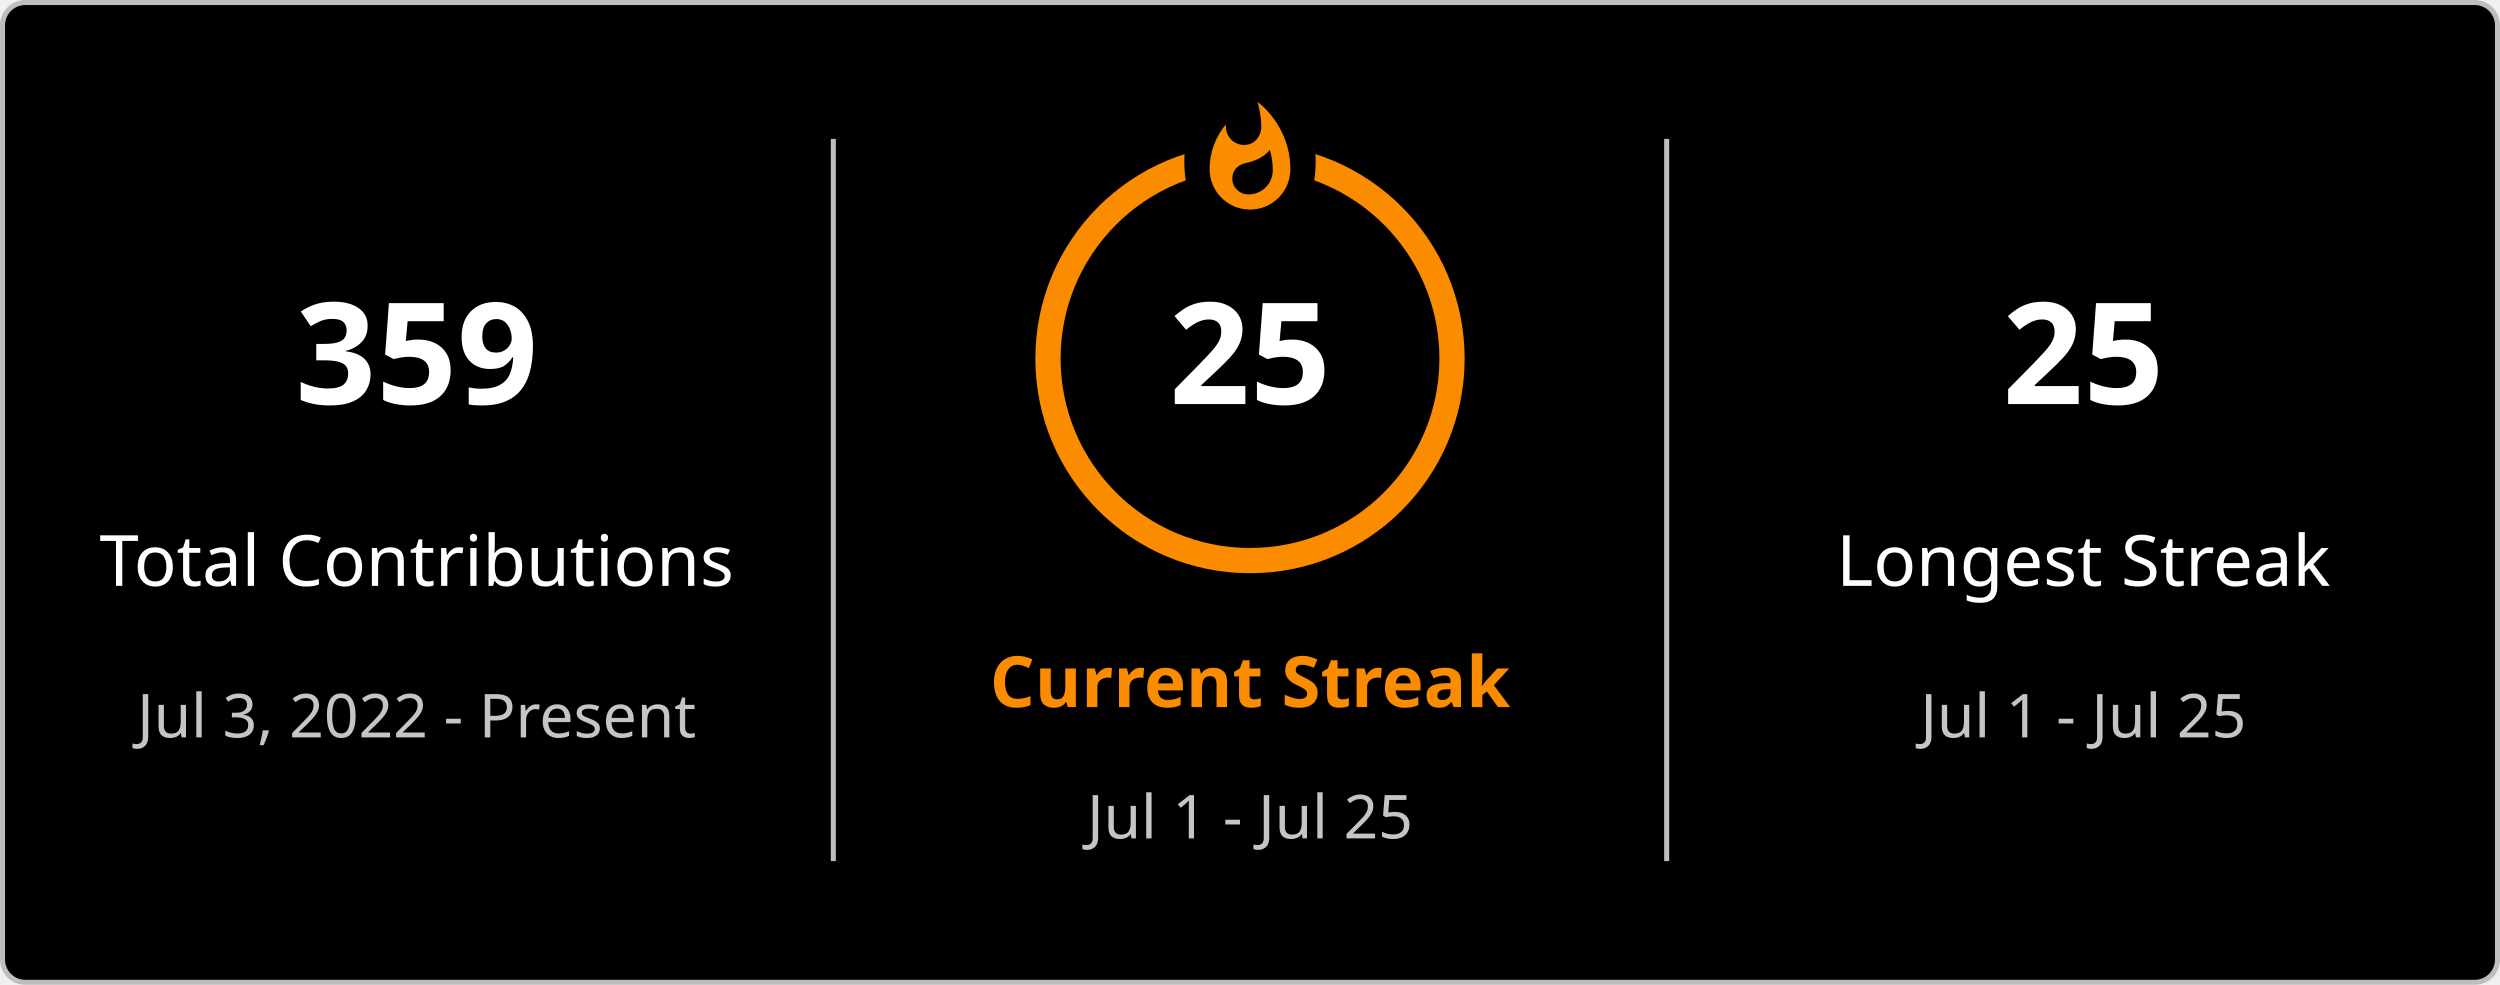
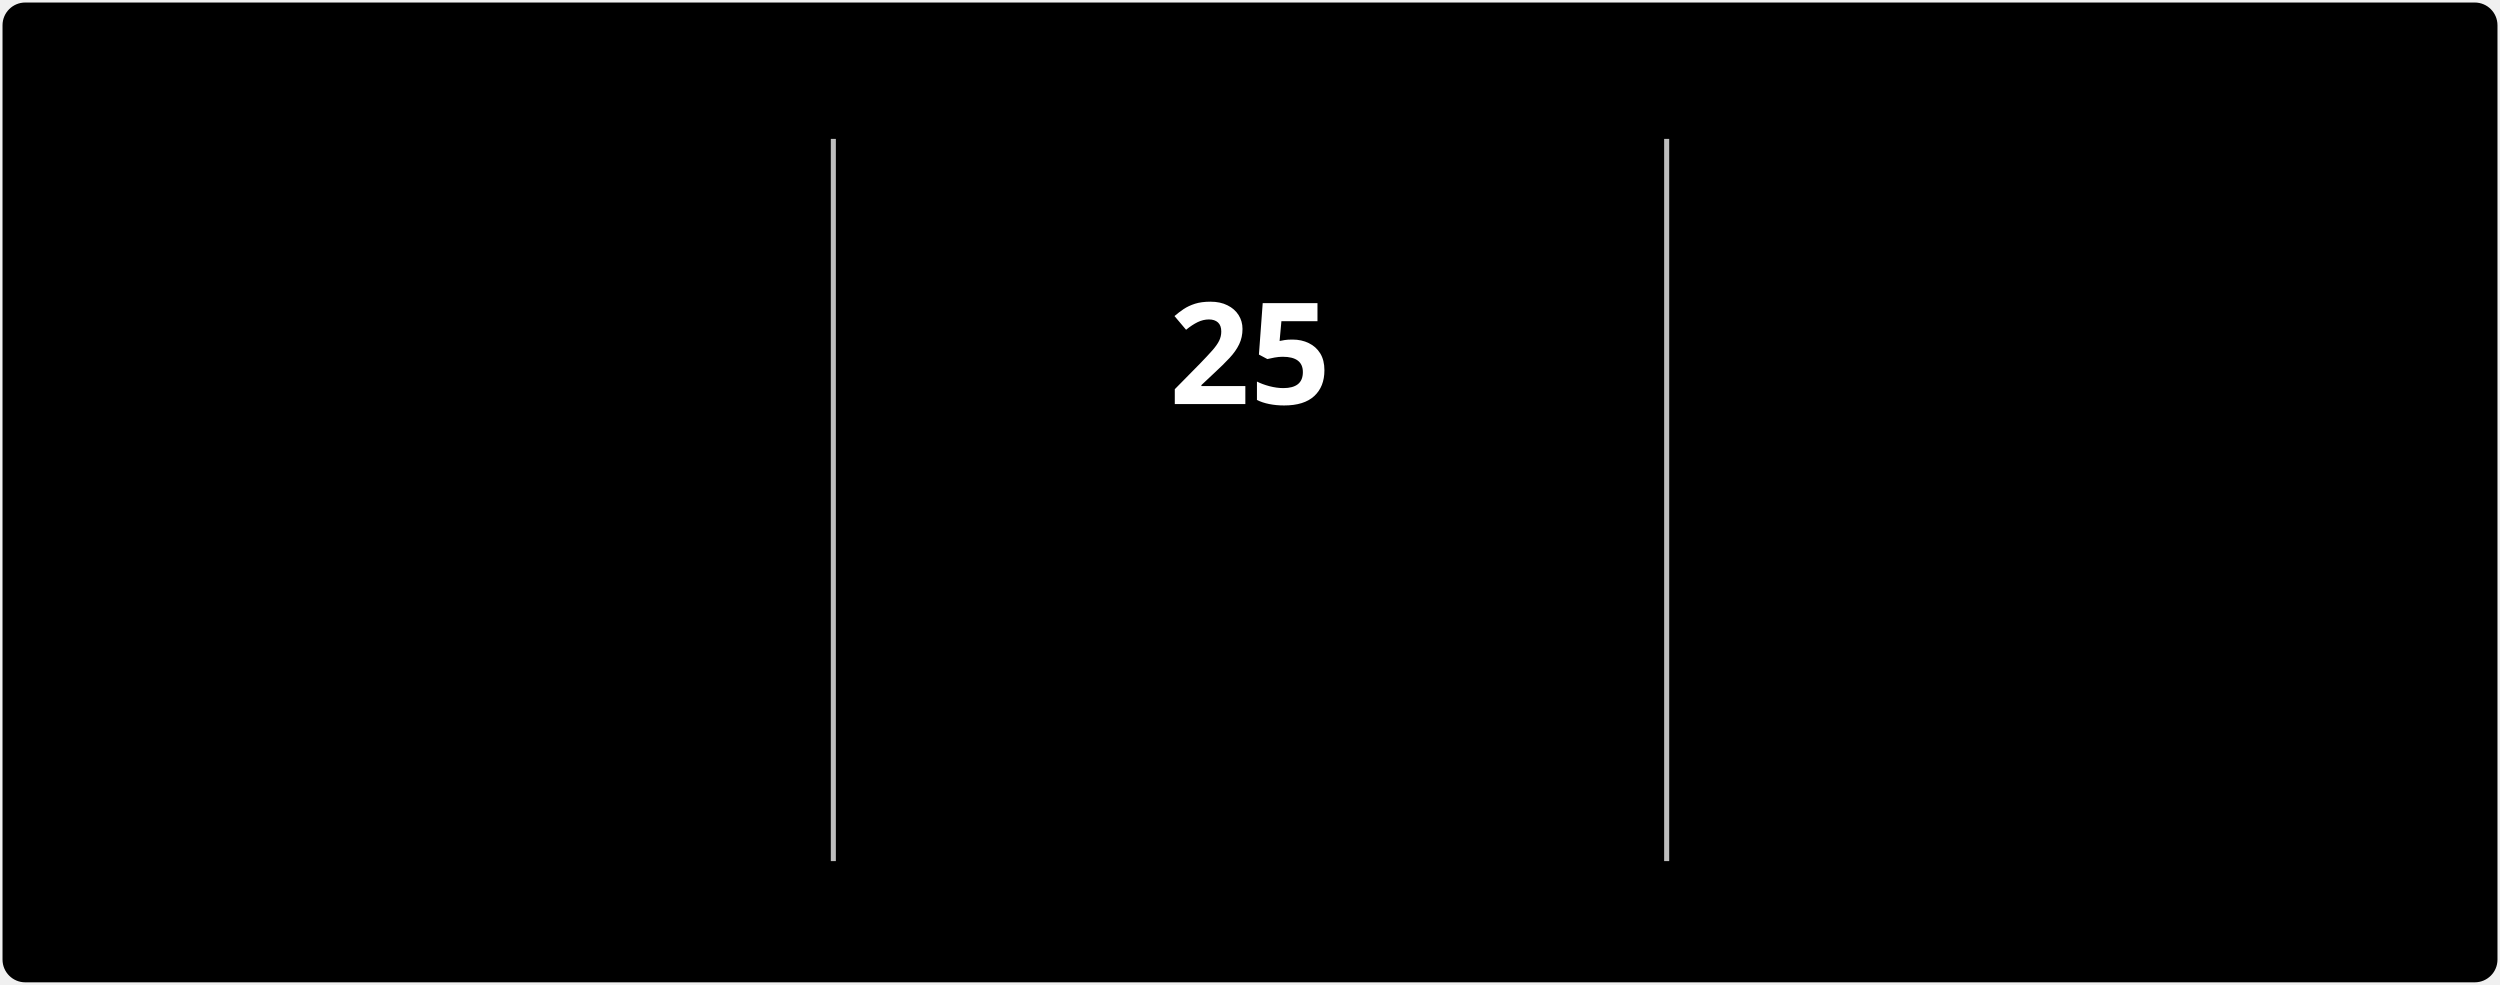
<svg xmlns="http://www.w3.org/2000/svg" style="isolation: isolate" viewBox="0 0 495 195" width="495px" height="195px" direction="ltr">
+   <style>
+             @keyframes currstreak {
+                 0% { font-size: 3px; opacity: 0.2; }
+                 80% { font-size: 34px; opacity: 1; }
+                 100% { font-size: 28px; opacity: 1; }
+             }
+             @keyframes fadein {
+                 0% { opacity: 0; }
+                 100% { opacity: 1; }
+             }
+         </style>
  <defs>
    <clipPath id="outer_rectangle">
      <rect width="495" height="195" rx="4.5" />
    </clipPath>
    <mask id="mask_out_ring_behind_fire">
      <rect width="495" height="195" fill="white" />
      <ellipse id="mask-ellipse" cx="247.5" cy="32" rx="13" ry="18" fill="black" />
    </mask>
  </defs>
  <g clip-path="url(#outer_rectangle)">
    <g style="isolation: isolate">
-       <rect stroke="#BEBEBE" fill="#000000" rx="4.5" x="0.5" y="0.5" width="494" height="194" />
+       <rect stroke="#000000" stroke-opacity="0" fill="#000000" rx="4.5" x="0.5" y="0.5" width="494" height="194" />
    </g>
    <g style="isolation: isolate">
      <line x1="165" y1="28" x2="165" y2="170" vector-effect="non-scaling-stroke" stroke-width="1" stroke="#BEBEBE" stroke-linejoin="miter" stroke-linecap="square" stroke-miterlimit="3" />
      <line x1="330" y1="28" x2="330" y2="170" vector-effect="non-scaling-stroke" stroke-width="1" stroke="#BEBEBE" stroke-linejoin="miter" stroke-linecap="square" stroke-miterlimit="3" />
    </g>
    <g style="isolation: isolate">
      <g transform="translate(82.5, 48)">
-         <text x="0" y="32" stroke-width="0" text-anchor="middle" fill="#FFFFFF" stroke="none" font-family="&quot;Segoe UI&quot;, Ubuntu, sans-serif" font-weight="700" font-size="28px" font-style="normal" style="opacity: 1; opacity: 1;">
-                         359
+         <text x="0" y="32" stroke-width="0" text-anchor="middle" fill="#FFFFFF" stroke="none" font-family="&quot;Segoe UI&quot;, Ubuntu, sans-serif" font-weight="700" font-size="28px" font-style="normal" style="opacity: 0; animation: fadein 0.5s linear forwards 0.6s">
+                         361
                    </text>
      </g>
      <g transform="translate(82.5, 84)">
-         <text x="0" y="32" stroke-width="0" text-anchor="middle" fill="#FFFFFF" stroke="none" font-family="&quot;Segoe UI&quot;, Ubuntu, sans-serif" font-weight="400" font-size="14px" font-style="normal" style="opacity: 1; opacity: 1;">
+         <text x="0" y="32" stroke-width="0" text-anchor="middle" fill="#FFFFFF" stroke="none" font-family="&quot;Segoe UI&quot;, Ubuntu, sans-serif" font-weight="400" font-size="14px" font-style="normal" style="opacity: 0; animation: fadein 0.5s linear forwards 0.7s">
                        Total Contributions
                    </text>
      </g>
      <g transform="translate(82.5, 114)">
-         <text x="0" y="32" stroke-width="0" text-anchor="middle" fill="#C5C5C5" stroke="none" font-family="&quot;Segoe UI&quot;, Ubuntu, sans-serif" font-weight="400" font-size="12px" font-style="normal" style="opacity: 1; opacity: 1;">
+         <text x="0" y="32" stroke-width="0" text-anchor="middle" fill="#C5C5C5" stroke="none" font-family="&quot;Segoe UI&quot;, Ubuntu, sans-serif" font-weight="400" font-size="12px" font-style="normal" style="opacity: 0; animation: fadein 0.5s linear forwards 0.8s">
                        Jul 3, 2022 - Present
                    </text>
      </g>
    </g>
    <g style="isolation: isolate">
      <g transform="translate(247.5, 108)">
-         <text x="0" y="32" stroke-width="0" text-anchor="middle" fill="#FB8C00" stroke="none" font-family="&quot;Segoe UI&quot;, Ubuntu, sans-serif" font-weight="700" font-size="14px" font-style="normal" style="opacity: 1; opacity: 1;">
+         <text x="0" y="32" stroke-width="0" text-anchor="middle" fill="#FB8C00" stroke="none" font-family="&quot;Segoe UI&quot;, Ubuntu, sans-serif" font-weight="700" font-size="14px" font-style="normal" style="opacity: 0; animation: fadein 0.5s linear forwards 0.9s">
                        Current Streak
                    </text>
      </g>
      <g transform="translate(247.5, 145)">
-         <text x="0" y="21" stroke-width="0" text-anchor="middle" fill="#C5C5C5" stroke="none" font-family="&quot;Segoe UI&quot;, Ubuntu, sans-serif" font-weight="400" font-size="12px" font-style="normal" style="opacity: 1; opacity: 1;">
+         <text x="0" y="21" stroke-width="0" text-anchor="middle" fill="#C5C5C5" stroke="none" font-family="&quot;Segoe UI&quot;, Ubuntu, sans-serif" font-weight="400" font-size="12px" font-style="normal" style="opacity: 0; animation: fadein 0.5s linear forwards 0.9s">
                        Jul 1 - Jul 25
                    </text>
      </g>
      <g mask="url(#mask_out_ring_behind_fire)">
-         <circle cx="247.5" cy="71" r="40" fill="none" stroke="#FB8C00" stroke-width="5" style="opacity: 1; opacity: 1;" />
+         <circle cx="247.5" cy="71" r="40" fill="none" stroke="#FB8C00" stroke-width="5" style="opacity: 0; animation: fadein 0.5s linear forwards 0.4s" />
      </g>
-       <g transform="translate(247.5, 19.5)" stroke-opacity="0" style="opacity: 1; opacity: 1;">
+       <g transform="translate(247.5, 19.5)" stroke-opacity="0" style="opacity: 0; animation: fadein 0.5s linear forwards 0.6s">
        <path d="M -12 -0.5 L 15 -0.5 L 15 23.5 L -12 23.5 L -12 -0.5 Z" fill="none" />
        <path d="M 1.5 0.67 C 1.5 0.67 2.24 3.32 2.24 5.47 C 2.24 7.53 0.89 9.2 -1.17 9.2 C -3.23 9.2 -4.79 7.53 -4.79 5.47 L -4.76 5.11 C -6.78 7.51 -8 10.62 -8 13.99 C -8 18.41 -4.42 22 0 22 C 4.42 22 8 18.41 8 13.99 C 8 8.6 5.41 3.79 1.5 0.67 Z M -0.29 19 C -2.07 19 -3.51 17.6 -3.51 15.86 C -3.51 14.24 -2.46 13.1 -0.7 12.74 C 1.07 12.38 2.9 11.53 3.92 10.16 C 4.31 11.45 4.51 12.81 4.51 14.2 C 4.51 16.85 2.36 19 -0.29 19 Z" fill="#FB8C00" stroke-opacity="0" />
      </g>
      <g transform="translate(247.5, 48)">
-         <text x="0" y="32" stroke-width="0" text-anchor="middle" fill="#FFFFFF" stroke="none" font-family="&quot;Segoe UI&quot;, Ubuntu, sans-serif" font-weight="700" font-size="28px" font-style="normal" style="font-size: 28px;">
+         <text x="0" y="32" stroke-width="0" text-anchor="middle" fill="#FFFFFF" stroke="none" font-family="&quot;Segoe UI&quot;, Ubuntu, sans-serif" font-weight="700" font-size="28px" font-style="normal" style="animation: currstreak 0.6s linear forwards">
                        25
                    </text>
      </g>
    </g>
    <g style="isolation: isolate">
      <g transform="translate(412.5, 48)">
-         <text x="0" y="32" stroke-width="0" text-anchor="middle" fill="#FFFFFF" stroke="none" font-family="&quot;Segoe UI&quot;, Ubuntu, sans-serif" font-weight="700" font-size="28px" font-style="normal" style="opacity: 1; opacity: 1;">
+         <text x="0" y="32" stroke-width="0" text-anchor="middle" fill="#FFFFFF" stroke="none" font-family="&quot;Segoe UI&quot;, Ubuntu, sans-serif" font-weight="700" font-size="28px" font-style="normal" style="opacity: 0; animation: fadein 0.5s linear forwards 1.2s">
                        25
                    </text>
      </g>
      <g transform="translate(412.5, 84)">
-         <text x="0" y="32" stroke-width="0" text-anchor="middle" fill="#FFFFFF" stroke="none" font-family="&quot;Segoe UI&quot;, Ubuntu, sans-serif" font-weight="400" font-size="14px" font-style="normal" style="opacity: 1; opacity: 1;">
+         <text x="0" y="32" stroke-width="0" text-anchor="middle" fill="#FFFFFF" stroke="none" font-family="&quot;Segoe UI&quot;, Ubuntu, sans-serif" font-weight="400" font-size="14px" font-style="normal" style="opacity: 0; animation: fadein 0.5s linear forwards 1.3s">
                        Longest Streak
                    </text>
      </g>
      <g transform="translate(412.5, 114)">
-         <text x="0" y="32" stroke-width="0" text-anchor="middle" fill="#C5C5C5" stroke="none" font-family="&quot;Segoe UI&quot;, Ubuntu, sans-serif" font-weight="400" font-size="12px" font-style="normal" style="opacity: 1; opacity: 1;">
+         <text x="0" y="32" stroke-width="0" text-anchor="middle" fill="#C5C5C5" stroke="none" font-family="&quot;Segoe UI&quot;, Ubuntu, sans-serif" font-weight="400" font-size="12px" font-style="normal" style="opacity: 0; animation: fadein 0.5s linear forwards 1.4s">
                        Jul 1 - Jul 25
                    </text>
      </g>
    </g>
  </g>
</svg>
